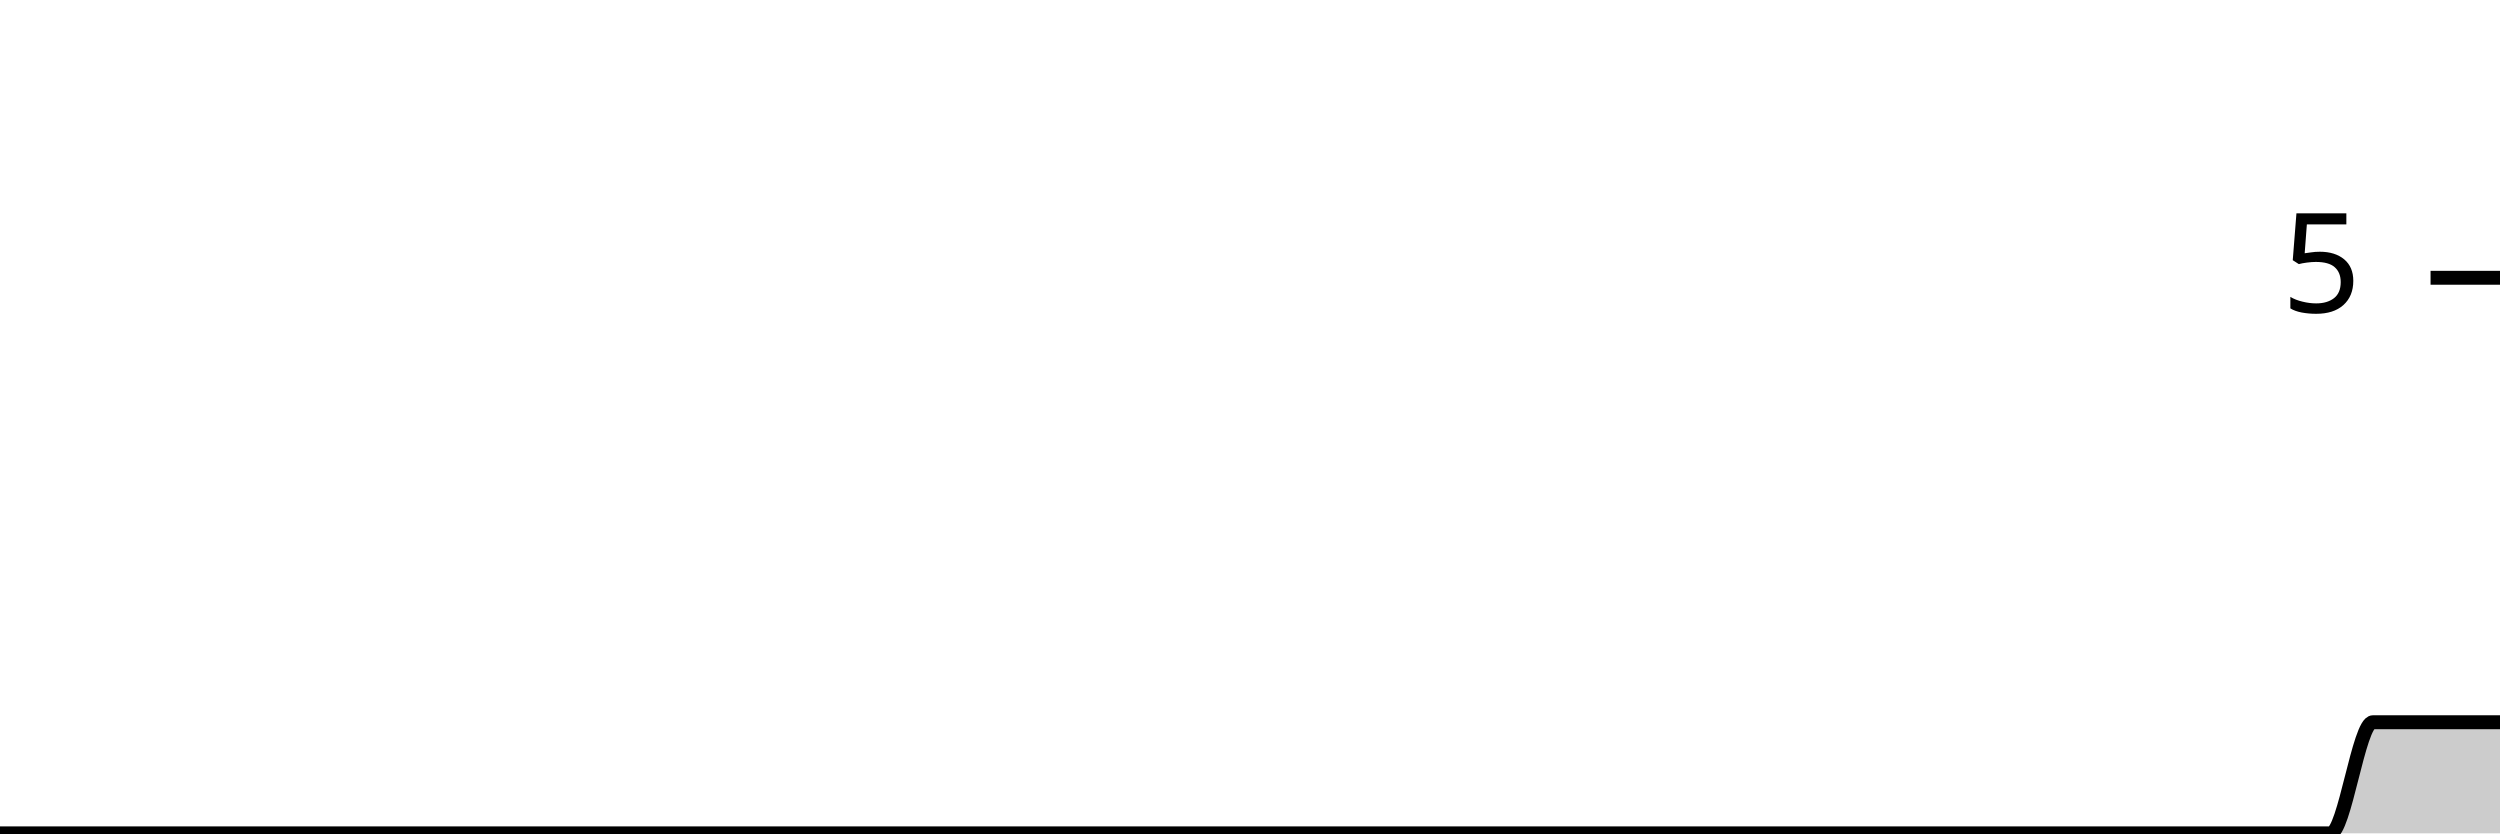
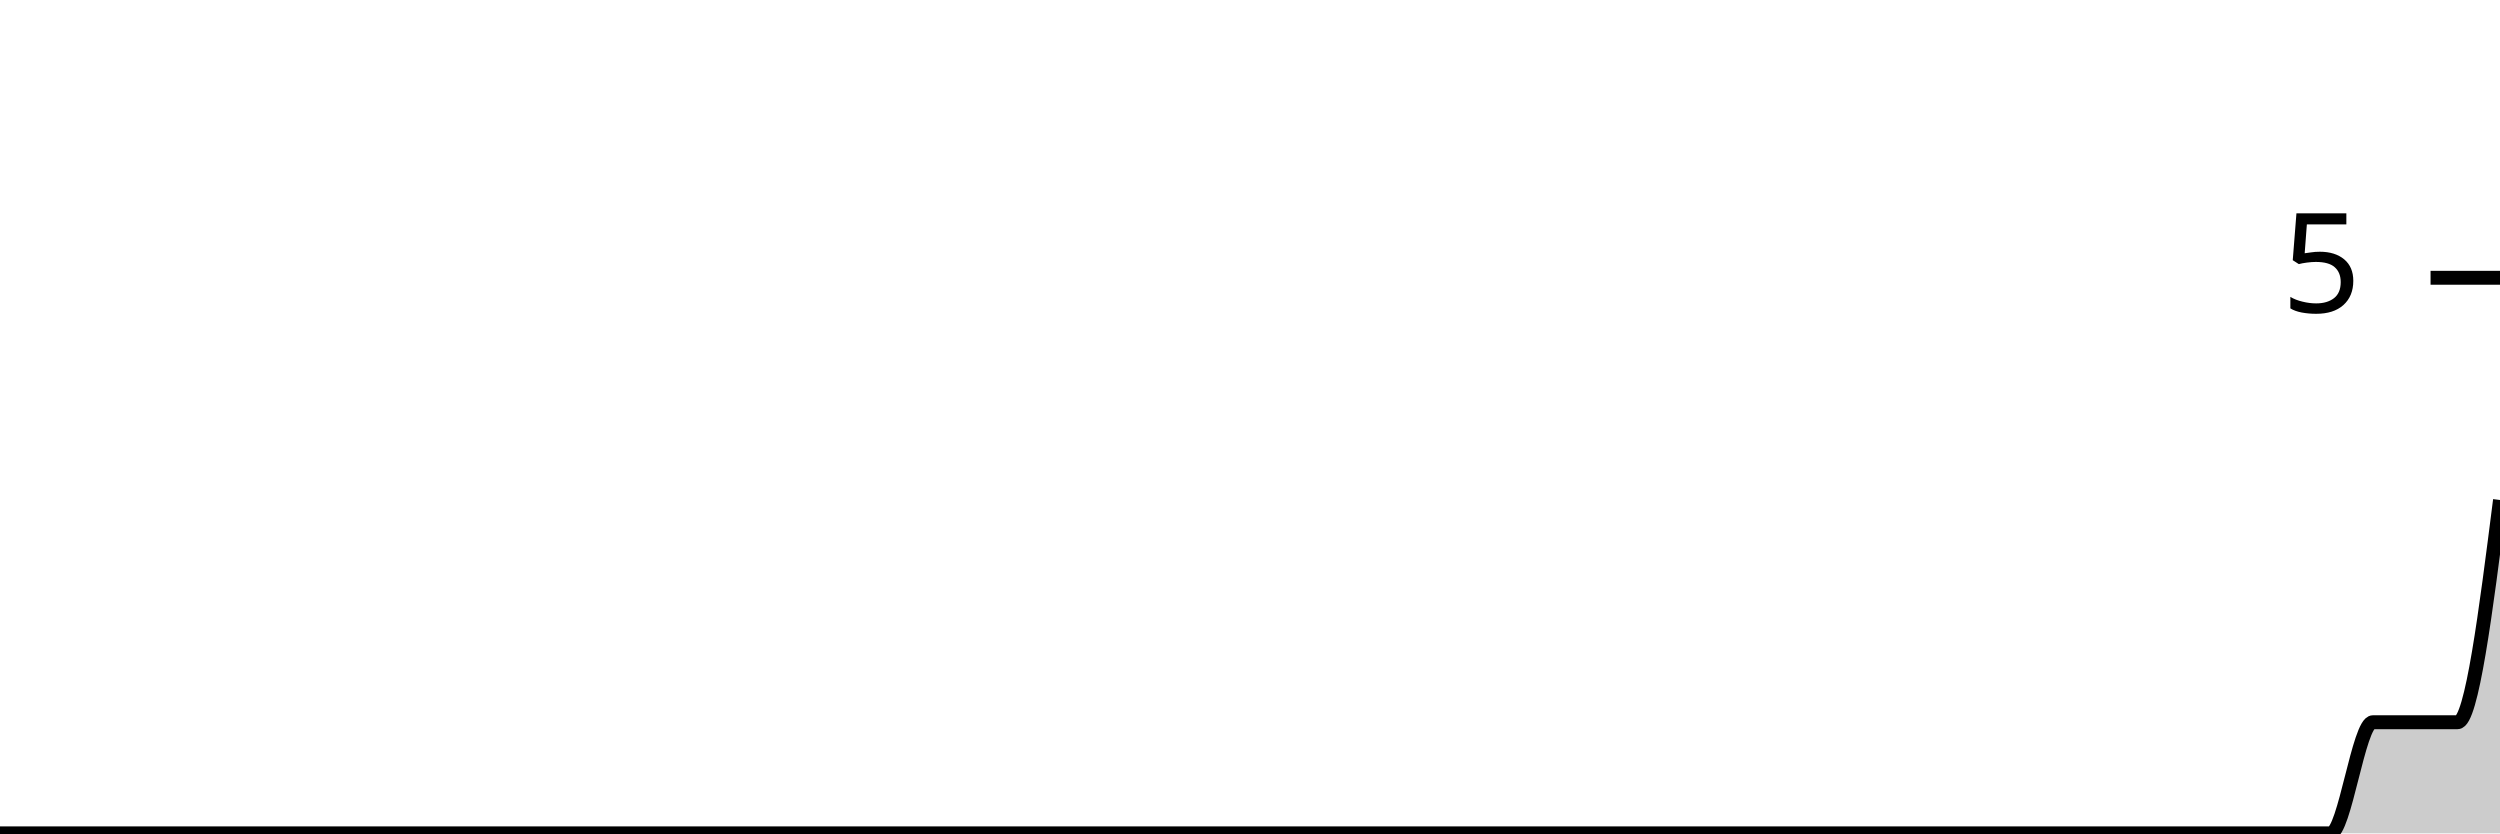
<svg xmlns="http://www.w3.org/2000/svg" viewBox="0 0 180 60">
  <g transform="translate(0,20)">
-     <path class="area" fill="rgba(0, 0, 0, 0.2)" d="M0,40C1.017,40,2.034,40,3.051,40C4.068,40,5.085,40,6.102,40C7.119,40,8.136,40,9.153,40C10.169,40,11.186,40,12.203,40C13.22,40,14.237,40,15.254,40C16.271,40,17.288,40,18.305,40C19.322,40,20.339,40,21.356,40C22.373,40,23.39,40,24.407,40C25.424,40,26.441,40,27.458,40C28.475,40,29.492,40,30.508,40C31.525,40,32.542,40,33.559,40C34.576,40,35.593,40,36.61,40C37.627,40,38.644,40,39.661,40C40.678,40,41.695,40,42.712,40C43.729,40,44.746,40,45.763,40C46.78,40,47.797,40,48.814,40C49.831,40,50.847,40,51.864,40C52.881,40,53.898,40,54.915,40C55.932,40,56.949,40,57.966,40C58.983,40,60,40,61.017,40C62.034,40,63.051,40,64.068,40C65.085,40,66.102,40,67.119,40C68.136,40,69.153,40,70.169,40C71.186,40,72.203,40,73.22,40C74.237,40,75.254,40,76.271,40C77.288,40,78.305,40,79.322,40C80.339,40,81.356,40,82.373,40C83.39,40,84.407,40,85.424,40C86.441,40,87.458,40,88.475,40C89.492,40,90.508,40,91.525,40C92.542,40,93.559,40,94.576,40C95.593,40,96.61,40,97.627,40C98.644,40,99.661,40,100.678,40C101.695,40,102.712,40,103.729,40C104.746,40,105.763,40,106.78,40C107.797,40,108.814,40,109.831,40C110.847,40,111.864,40,112.881,40C113.898,40,114.915,40,115.932,40C116.949,40,117.966,40,118.983,40C120,40,121.017,40,122.034,40C123.051,40,124.068,40,125.085,40C126.102,40,127.119,40,128.136,40C129.153,40,130.169,40,131.186,40C132.203,40,133.22,40,134.237,40C135.254,40,136.271,40,137.288,40C138.305,40,139.322,40,140.339,40C141.356,40,142.373,40,143.39,40C144.407,40,145.424,40,146.441,40C147.458,40,148.475,40,149.492,40C150.508,40,151.525,40,152.542,40C153.559,40,154.576,40,155.593,40C156.61,40,157.627,40,158.644,40C159.661,40,160.678,40,161.695,40C162.712,40,163.729,40,164.746,40C165.763,40,166.78,40,167.797,40C168.814,40,169.831,32,170.847,32C171.864,32,172.881,32,173.898,32C174.915,32,175.932,32,176.949,32C177.966,32,178.983,32,180,32L180,40C178.983,40,177.966,40,176.949,40C175.932,40,174.915,40,173.898,40C172.881,40,171.864,40,170.847,40C169.831,40,168.814,40,167.797,40C166.78,40,165.763,40,164.746,40C163.729,40,162.712,40,161.695,40C160.678,40,159.661,40,158.644,40C157.627,40,156.61,40,155.593,40C154.576,40,153.559,40,152.542,40C151.525,40,150.508,40,149.492,40C148.475,40,147.458,40,146.441,40C145.424,40,144.407,40,143.39,40C142.373,40,141.356,40,140.339,40C139.322,40,138.305,40,137.288,40C136.271,40,135.254,40,134.237,40C133.22,40,132.203,40,131.186,40C130.169,40,129.153,40,128.136,40C127.119,40,126.102,40,125.085,40C124.068,40,123.051,40,122.034,40C121.017,40,120,40,118.983,40C117.966,40,116.949,40,115.932,40C114.915,40,113.898,40,112.881,40C111.864,40,110.847,40,109.831,40C108.814,40,107.797,40,106.78,40C105.763,40,104.746,40,103.729,40C102.712,40,101.695,40,100.678,40C99.661,40,98.644,40,97.627,40C96.61,40,95.593,40,94.576,40C93.559,40,92.542,40,91.525,40C90.508,40,89.492,40,88.475,40C87.458,40,86.441,40,85.424,40C84.407,40,83.39,40,82.373,40C81.356,40,80.339,40,79.322,40C78.305,40,77.288,40,76.271,40C75.254,40,74.237,40,73.22,40C72.203,40,71.186,40,70.169,40C69.153,40,68.136,40,67.119,40C66.102,40,65.085,40,64.068,40C63.051,40,62.034,40,61.017,40C60,40,58.983,40,57.966,40C56.949,40,55.932,40,54.915,40C53.898,40,52.881,40,51.864,40C50.847,40,49.831,40,48.814,40C47.797,40,46.78,40,45.763,40C44.746,40,43.729,40,42.712,40C41.695,40,40.678,40,39.661,40C38.644,40,37.627,40,36.61,40C35.593,40,34.576,40,33.559,40C32.542,40,31.525,40,30.508,40C29.492,40,28.475,40,27.458,40C26.441,40,25.424,40,24.407,40C23.39,40,22.373,40,21.356,40C20.339,40,19.322,40,18.305,40C17.288,40,16.271,40,15.254,40C14.237,40,13.22,40,12.203,40C11.186,40,10.169,40,9.153,40C8.136,40,7.119,40,6.102,40C5.085,40,4.068,40,3.051,40C2.034,40,1.017,40,0,40Z" />
-     <path class="line" stroke="black" fill="none" d="M0,40C1.017,40,2.034,40,3.051,40C4.068,40,5.085,40,6.102,40C7.119,40,8.136,40,9.153,40C10.169,40,11.186,40,12.203,40C13.22,40,14.237,40,15.254,40C16.271,40,17.288,40,18.305,40C19.322,40,20.339,40,21.356,40C22.373,40,23.39,40,24.407,40C25.424,40,26.441,40,27.458,40C28.475,40,29.492,40,30.508,40C31.525,40,32.542,40,33.559,40C34.576,40,35.593,40,36.61,40C37.627,40,38.644,40,39.661,40C40.678,40,41.695,40,42.712,40C43.729,40,44.746,40,45.763,40C46.78,40,47.797,40,48.814,40C49.831,40,50.847,40,51.864,40C52.881,40,53.898,40,54.915,40C55.932,40,56.949,40,57.966,40C58.983,40,60,40,61.017,40C62.034,40,63.051,40,64.068,40C65.085,40,66.102,40,67.119,40C68.136,40,69.153,40,70.169,40C71.186,40,72.203,40,73.22,40C74.237,40,75.254,40,76.271,40C77.288,40,78.305,40,79.322,40C80.339,40,81.356,40,82.373,40C83.39,40,84.407,40,85.424,40C86.441,40,87.458,40,88.475,40C89.492,40,90.508,40,91.525,40C92.542,40,93.559,40,94.576,40C95.593,40,96.61,40,97.627,40C98.644,40,99.661,40,100.678,40C101.695,40,102.712,40,103.729,40C104.746,40,105.763,40,106.78,40C107.797,40,108.814,40,109.831,40C110.847,40,111.864,40,112.881,40C113.898,40,114.915,40,115.932,40C116.949,40,117.966,40,118.983,40C120,40,121.017,40,122.034,40C123.051,40,124.068,40,125.085,40C126.102,40,127.119,40,128.136,40C129.153,40,130.169,40,131.186,40C132.203,40,133.22,40,134.237,40C135.254,40,136.271,40,137.288,40C138.305,40,139.322,40,140.339,40C141.356,40,142.373,40,143.39,40C144.407,40,145.424,40,146.441,40C147.458,40,148.475,40,149.492,40C150.508,40,151.525,40,152.542,40C153.559,40,154.576,40,155.593,40C156.61,40,157.627,40,158.644,40C159.661,40,160.678,40,161.695,40C162.712,40,163.729,40,164.746,40C165.763,40,166.78,40,167.797,40C168.814,40,169.831,32,170.847,32C171.864,32,172.881,32,173.898,32C174.915,32,175.932,32,176.949,32C177.966,32,178.983,32,180,32" />
+     <path class="area" fill="rgba(0, 0, 0, 0.2)" d="M0,40C1.017,40,2.034,40,3.051,40C4.068,40,5.085,40,6.102,40C7.119,40,8.136,40,9.153,40C10.169,40,11.186,40,12.203,40C13.22,40,14.237,40,15.254,40C16.271,40,17.288,40,18.305,40C19.322,40,20.339,40,21.356,40C22.373,40,23.39,40,24.407,40C25.424,40,26.441,40,27.458,40C28.475,40,29.492,40,30.508,40C31.525,40,32.542,40,33.559,40C34.576,40,35.593,40,36.61,40C37.627,40,38.644,40,39.661,40C40.678,40,41.695,40,42.712,40C43.729,40,44.746,40,45.763,40C46.78,40,47.797,40,48.814,40C49.831,40,50.847,40,51.864,40C52.881,40,53.898,40,54.915,40C55.932,40,56.949,40,57.966,40C58.983,40,60,40,61.017,40C62.034,40,63.051,40,64.068,40C65.085,40,66.102,40,67.119,40C68.136,40,69.153,40,70.169,40C71.186,40,72.203,40,73.22,40C74.237,40,75.254,40,76.271,40C77.288,40,78.305,40,79.322,40C80.339,40,81.356,40,82.373,40C83.39,40,84.407,40,85.424,40C86.441,40,87.458,40,88.475,40C89.492,40,90.508,40,91.525,40C92.542,40,93.559,40,94.576,40C95.593,40,96.61,40,97.627,40C98.644,40,99.661,40,100.678,40C101.695,40,102.712,40,103.729,40C104.746,40,105.763,40,106.78,40C107.797,40,108.814,40,109.831,40C110.847,40,111.864,40,112.881,40C113.898,40,114.915,40,115.932,40C116.949,40,117.966,40,118.983,40C120,40,121.017,40,122.034,40C123.051,40,124.068,40,125.085,40C126.102,40,127.119,40,128.136,40C129.153,40,130.169,40,131.186,40C132.203,40,133.22,40,134.237,40C135.254,40,136.271,40,137.288,40C138.305,40,139.322,40,140.339,40C141.356,40,142.373,40,143.39,40C144.407,40,145.424,40,146.441,40C147.458,40,148.475,40,149.492,40C150.508,40,151.525,40,152.542,40C153.559,40,154.576,40,155.593,40C156.61,40,157.627,40,158.644,40C159.661,40,160.678,40,161.695,40C162.712,40,163.729,40,164.746,40C165.763,40,166.78,40,167.797,40C168.814,40,169.831,32,170.847,32C171.864,32,172.881,32,173.898,32C174.915,32,175.932,32,176.949,32C177.966,32,178.983,24,180,16L180,40C178.983,40,177.966,40,176.949,40C175.932,40,174.915,40,173.898,40C172.881,40,171.864,40,170.847,40C169.831,40,168.814,40,167.797,40C166.78,40,165.763,40,164.746,40C163.729,40,162.712,40,161.695,40C160.678,40,159.661,40,158.644,40C157.627,40,156.61,40,155.593,40C154.576,40,153.559,40,152.542,40C151.525,40,150.508,40,149.492,40C148.475,40,147.458,40,146.441,40C145.424,40,144.407,40,143.39,40C142.373,40,141.356,40,140.339,40C139.322,40,138.305,40,137.288,40C136.271,40,135.254,40,134.237,40C133.22,40,132.203,40,131.186,40C130.169,40,129.153,40,128.136,40C127.119,40,126.102,40,125.085,40C124.068,40,123.051,40,122.034,40C121.017,40,120,40,118.983,40C117.966,40,116.949,40,115.932,40C114.915,40,113.898,40,112.881,40C111.864,40,110.847,40,109.831,40C108.814,40,107.797,40,106.78,40C105.763,40,104.746,40,103.729,40C102.712,40,101.695,40,100.678,40C99.661,40,98.644,40,97.627,40C96.61,40,95.593,40,94.576,40C93.559,40,92.542,40,91.525,40C90.508,40,89.492,40,88.475,40C87.458,40,86.441,40,85.424,40C84.407,40,83.39,40,82.373,40C81.356,40,80.339,40,79.322,40C78.305,40,77.288,40,76.271,40C75.254,40,74.237,40,73.22,40C72.203,40,71.186,40,70.169,40C69.153,40,68.136,40,67.119,40C66.102,40,65.085,40,64.068,40C63.051,40,62.034,40,61.017,40C60,40,58.983,40,57.966,40C56.949,40,55.932,40,54.915,40C53.898,40,52.881,40,51.864,40C50.847,40,49.831,40,48.814,40C47.797,40,46.78,40,45.763,40C44.746,40,43.729,40,42.712,40C41.695,40,40.678,40,39.661,40C38.644,40,37.627,40,36.61,40C35.593,40,34.576,40,33.559,40C32.542,40,31.525,40,30.508,40C29.492,40,28.475,40,27.458,40C26.441,40,25.424,40,24.407,40C23.39,40,22.373,40,21.356,40C20.339,40,19.322,40,18.305,40C17.288,40,16.271,40,15.254,40C14.237,40,13.22,40,12.203,40C11.186,40,10.169,40,9.153,40C8.136,40,7.119,40,6.102,40C5.085,40,4.068,40,3.051,40C2.034,40,1.017,40,0,40Z" />
+     <path class="line" stroke="black" fill="none" d="M0,40C1.017,40,2.034,40,3.051,40C4.068,40,5.085,40,6.102,40C7.119,40,8.136,40,9.153,40C10.169,40,11.186,40,12.203,40C13.22,40,14.237,40,15.254,40C16.271,40,17.288,40,18.305,40C19.322,40,20.339,40,21.356,40C22.373,40,23.39,40,24.407,40C25.424,40,26.441,40,27.458,40C28.475,40,29.492,40,30.508,40C31.525,40,32.542,40,33.559,40C34.576,40,35.593,40,36.61,40C37.627,40,38.644,40,39.661,40C40.678,40,41.695,40,42.712,40C43.729,40,44.746,40,45.763,40C46.78,40,47.797,40,48.814,40C49.831,40,50.847,40,51.864,40C52.881,40,53.898,40,54.915,40C55.932,40,56.949,40,57.966,40C58.983,40,60,40,61.017,40C62.034,40,63.051,40,64.068,40C65.085,40,66.102,40,67.119,40C68.136,40,69.153,40,70.169,40C71.186,40,72.203,40,73.22,40C74.237,40,75.254,40,76.271,40C77.288,40,78.305,40,79.322,40C80.339,40,81.356,40,82.373,40C83.39,40,84.407,40,85.424,40C86.441,40,87.458,40,88.475,40C89.492,40,90.508,40,91.525,40C92.542,40,93.559,40,94.576,40C95.593,40,96.61,40,97.627,40C98.644,40,99.661,40,100.678,40C101.695,40,102.712,40,103.729,40C104.746,40,105.763,40,106.78,40C107.797,40,108.814,40,109.831,40C110.847,40,111.864,40,112.881,40C113.898,40,114.915,40,115.932,40C116.949,40,117.966,40,118.983,40C120,40,121.017,40,122.034,40C123.051,40,124.068,40,125.085,40C126.102,40,127.119,40,128.136,40C129.153,40,130.169,40,131.186,40C132.203,40,133.22,40,134.237,40C135.254,40,136.271,40,137.288,40C138.305,40,139.322,40,140.339,40C141.356,40,142.373,40,143.39,40C144.407,40,145.424,40,146.441,40C147.458,40,148.475,40,149.492,40C150.508,40,151.525,40,152.542,40C153.559,40,154.576,40,155.593,40C156.61,40,157.627,40,158.644,40C159.661,40,160.678,40,161.695,40C162.712,40,163.729,40,164.746,40C165.763,40,166.78,40,167.797,40C168.814,40,169.831,32,170.847,32C171.864,32,172.881,32,173.898,32C174.915,32,175.932,32,176.949,32C177.966,32,178.983,24,180,16" />
    <path class="axis-ceiling" stroke-width="1" stroke="black" fill="none" d="M175,0L180,0" />
    <text class="axis-ceiling-label" font-family="sans-serif" text-anchor="end" font-size="10px" x="170" y="2.5">5</text>
  </g>
</svg>
